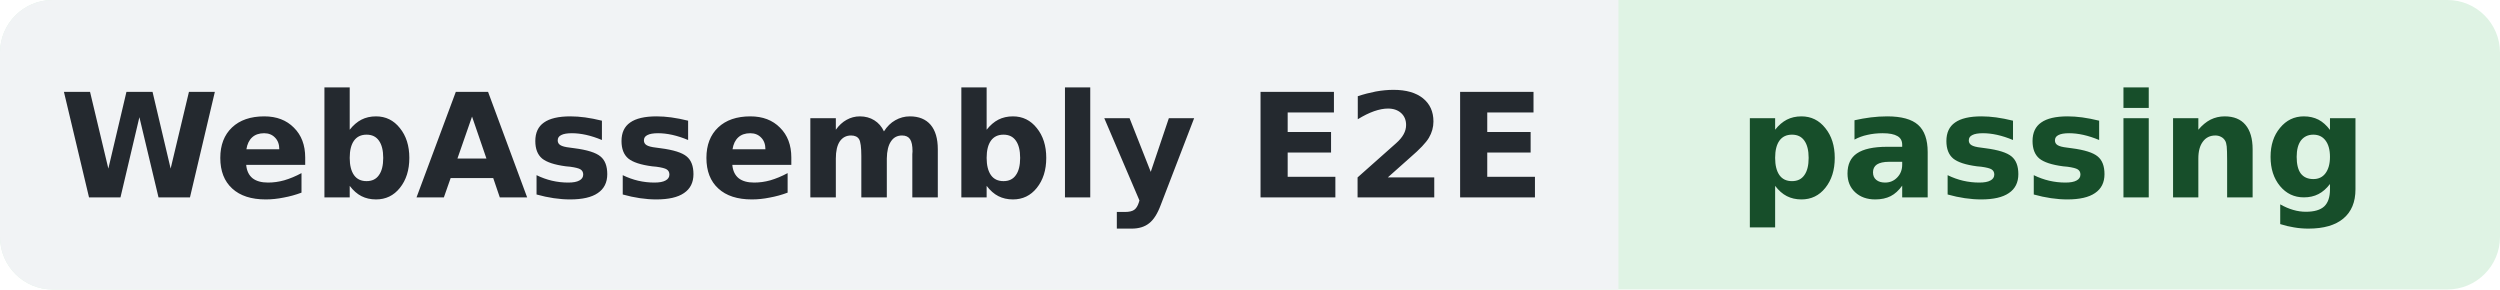
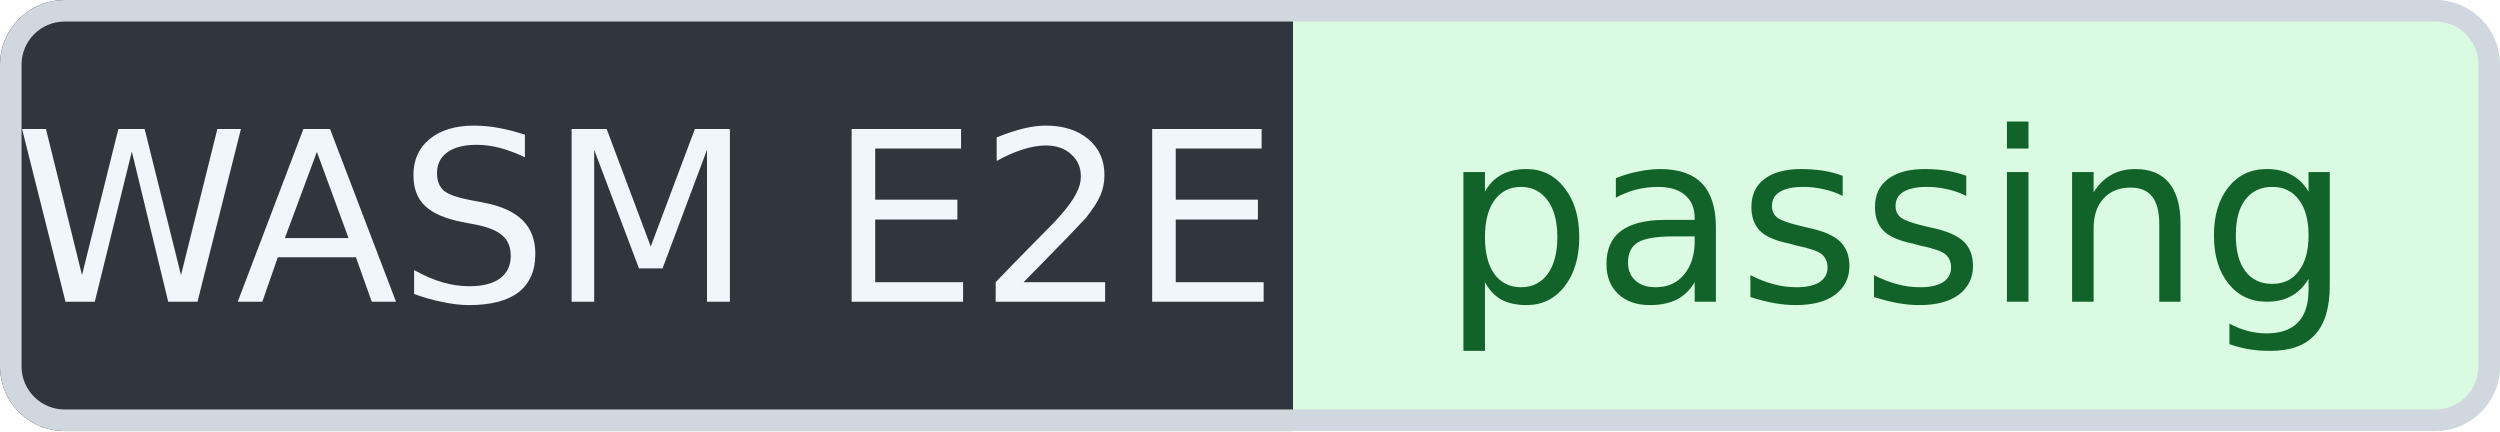
- <svg xmlns="http://www.w3.org/2000/svg" width="190" height="22" role="img" aria-label="WebAssembly E2E: passing">
-   <rect width="190" height="22" rx="4" fill="#DFF3E4" />
-   <path d="M4 0h119v22H4a4 4 0 0 1-4-4V4a4 4 0 0 1 4-4z" fill="#F1F3F5" />
-   <g font-family="Verdana,DejaVu Sans,sans-serif" font-size="11" font-weight="600" text-anchor="middle">
-     <text x="61" y="15" fill="#24292F">WebAssembly E2E</text>
-     <text x="156" y="15" fill="#174E2A">passing</text>
+ <svg xmlns="http://www.w3.org/2000/svg" width="116" height="20" viewBox="0 0 116 20" role="img" aria-label="WASM E2E: passing" shape-rendering="geometricPrecision" text-rendering="geometricPrecision">
+   <defs>
+     <clipPath id="badge-clip">
+       <rect width="116" height="20" rx="3" />
+     </clipPath>
+   </defs>
+   <g clip-path="url(#badge-clip)">
+     <rect width="60" height="20" fill="#30363D" />
+     <rect x="60" width="56" height="20" fill="#DAFBE1" />
+   </g>
+   <rect x="0.5" y="0.5" width="115" height="19" rx="2.5" fill="none" stroke="#D0D7DE" />
+   <g font-family="Verdana,Geneva,DejaVu Sans,sans-serif" font-size="11" text-anchor="middle">
+     <text x="30" y="14" fill="#F0F6FC">WASM E2E</text>
+     <text x="88" y="14" fill="#116329">passing</text>
  </g>
</svg>
